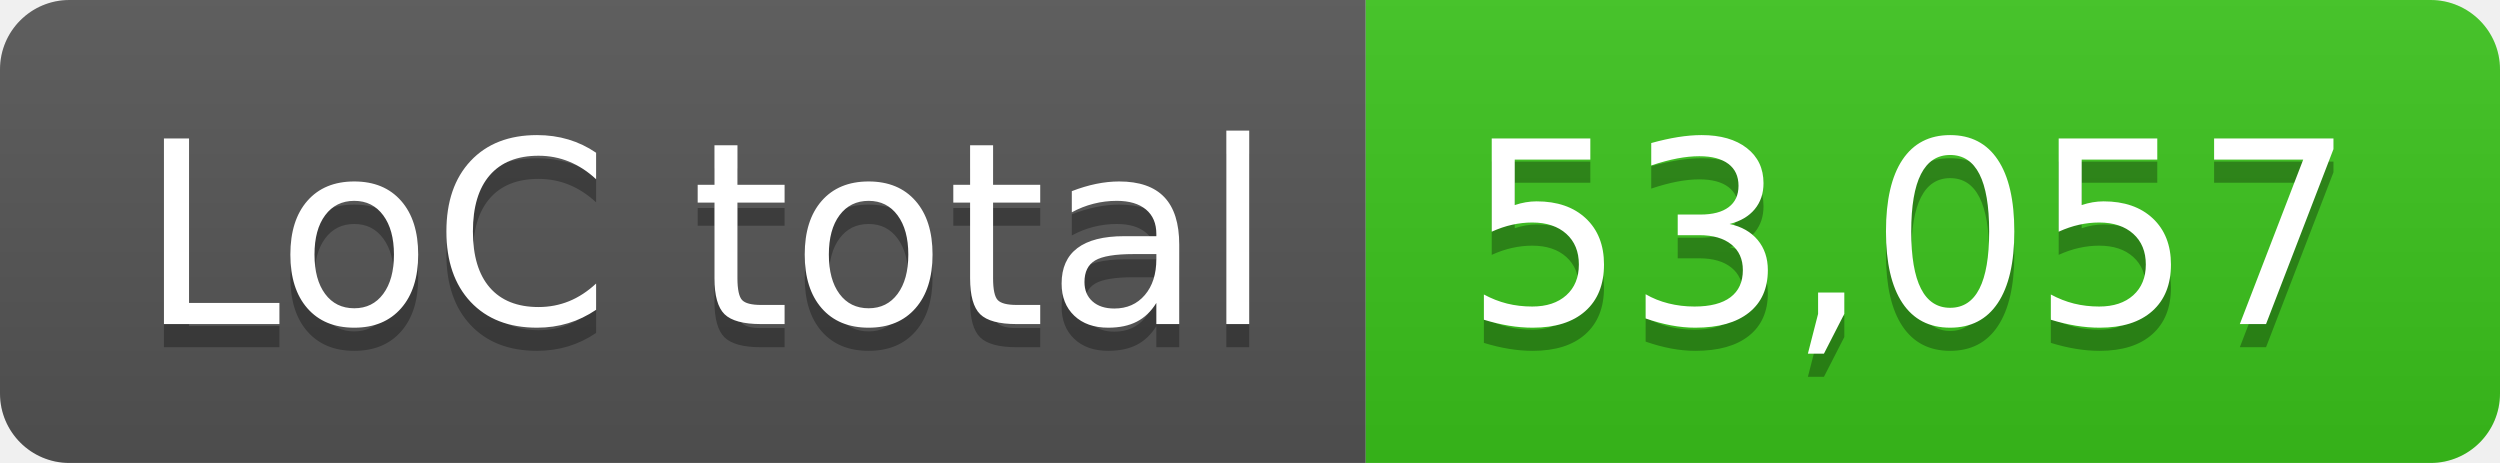
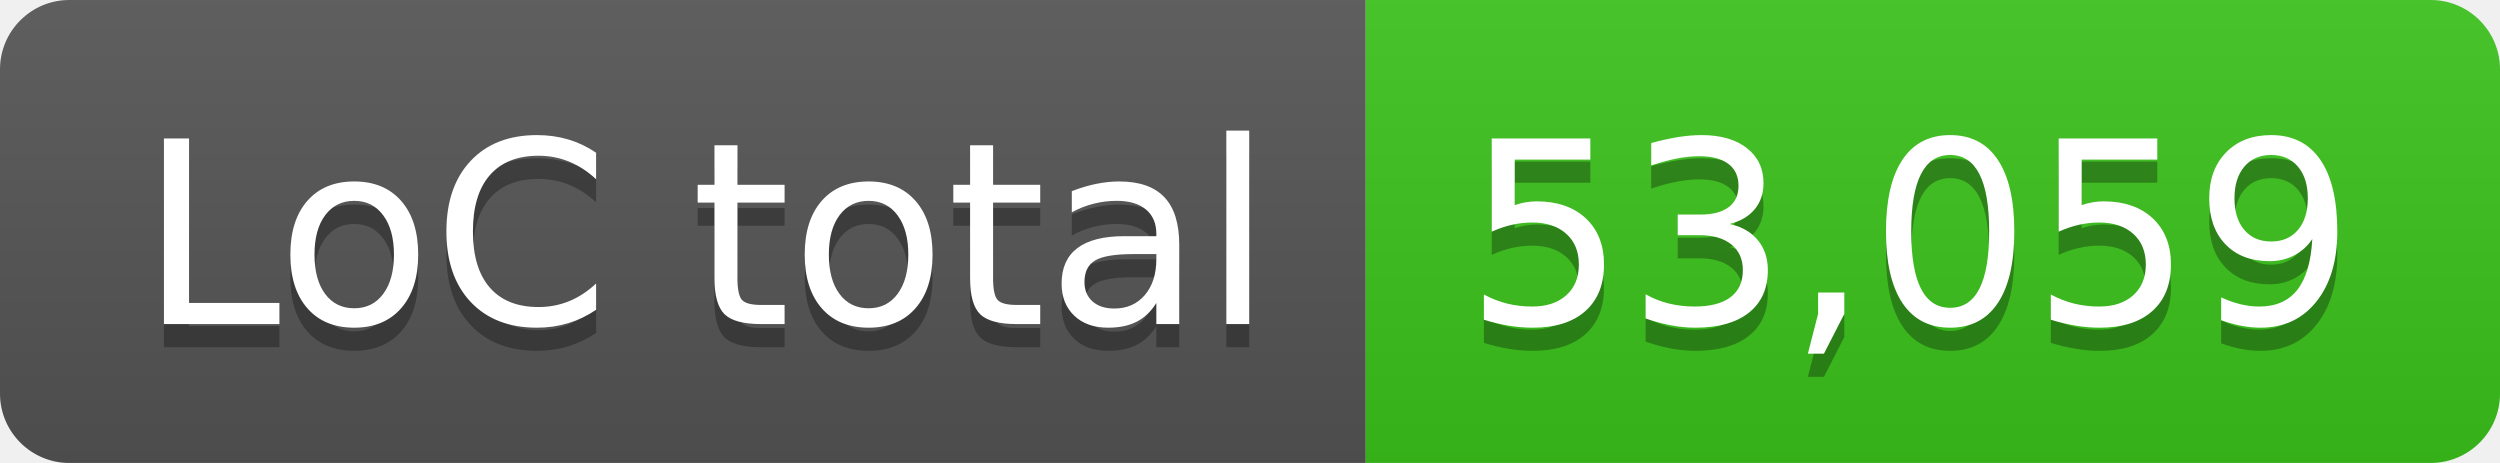
- <svg xmlns="http://www.w3.org/2000/svg" width="108" height="20" role="img" aria-label="LoC total: 53,057">
+ <svg xmlns="http://www.w3.org/2000/svg" width="108" height="20" role="img" aria-label="LoC total: 53,059">
  <linearGradient id="s" x2="0" y2="100%">
    <stop offset="0" stop-color="#bbb" stop-opacity=".1" />
    <stop offset="1" stop-opacity=".1" />
  </linearGradient>
  <clipPath id="r">
    <rect width="108" height="20" rx="3" fill="#fff" />
  </clipPath>
  <g clip-path="url(#r)">
    <rect width="59" height="20" fill="#555" />
    <rect x="59" width="49" height="20" fill="#3bc41c" />
    <rect width="108" height="20" fill="url(#s)" />
  </g>
  <g fill="#fff" text-anchor="middle" font-family="Verdana,Geneva,DejaVu Sans,sans-serif" text-rendering="geometricPrecision" font-size="110">
    <text aria-hidden="true" x="305" y="150" fill="#010101" fill-opacity=".3" transform="scale(.1)" textLength="490">LoC total</text>
    <text x="305" y="140" transform="scale(.1)" fill="#fff" textLength="490">LoC total</text>
-     <text aria-hidden="true" x="825" y="150" fill="#010101" fill-opacity=".3" transform="scale(.1)" textLength="390">53,057</text>
-     <text x="825" y="140" transform="scale(.1)" fill="#fff" textLength="390">53,057</text>
+     <text aria-hidden="true" x="825" y="150" fill="#010101" fill-opacity=".3" transform="scale(.1)" textLength="390">53,059</text>
+     <text x="825" y="140" transform="scale(.1)" fill="#fff" textLength="390">53,059</text>
  </g>
</svg>
